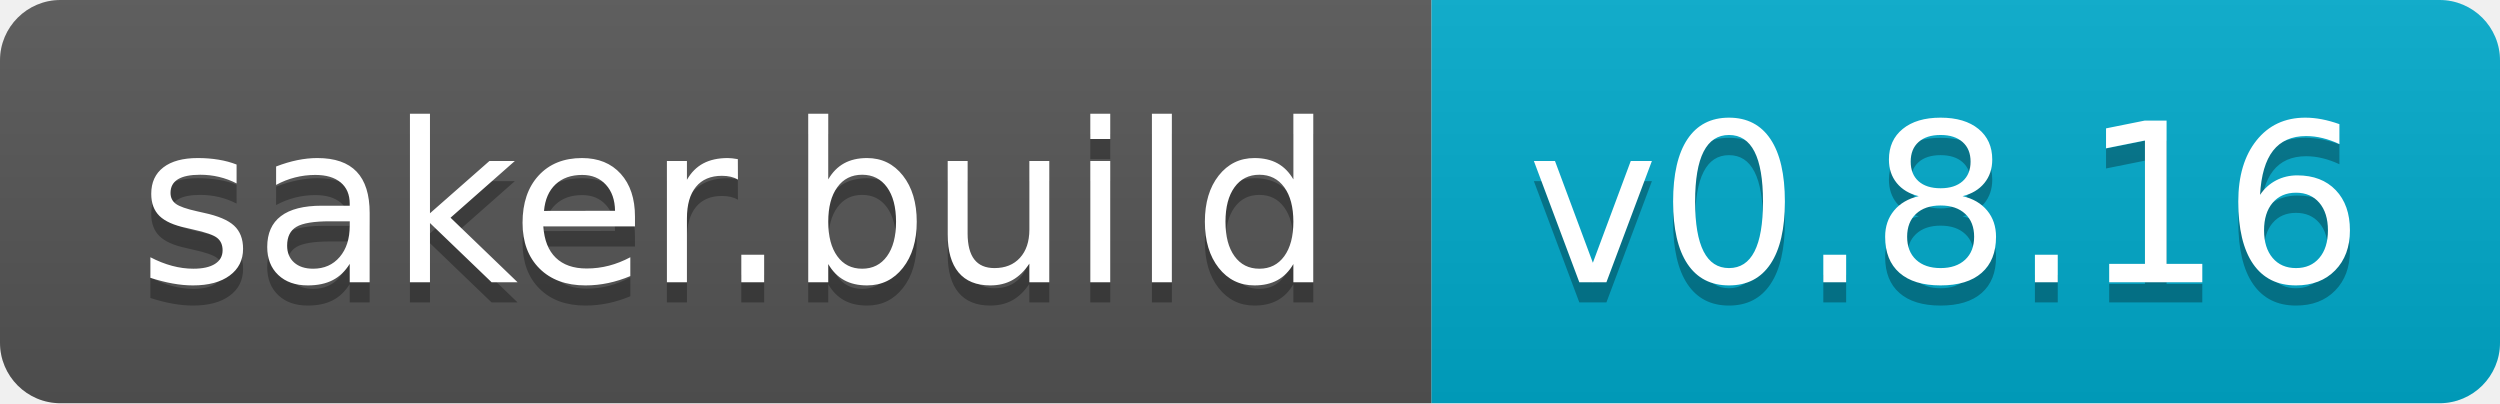
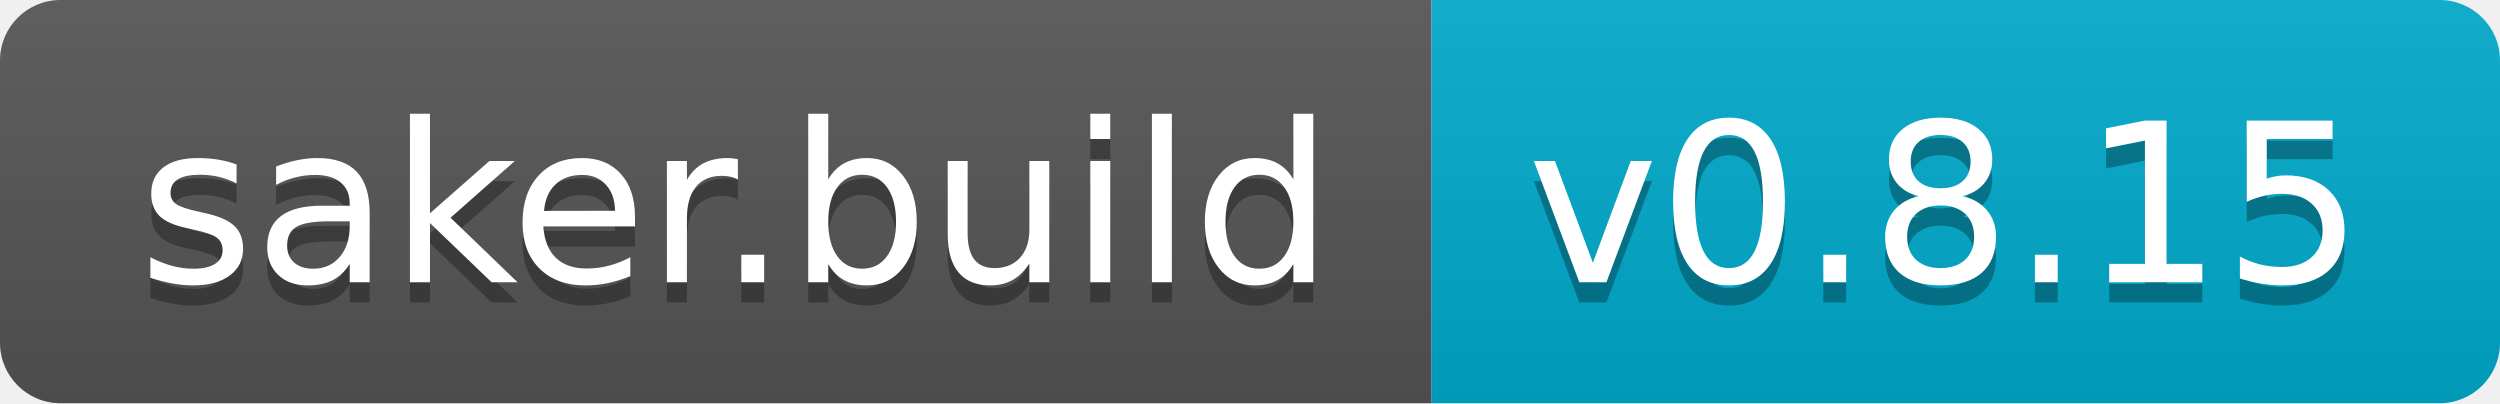
- <svg xmlns="http://www.w3.org/2000/svg" width="124" height="20" role="img" aria-label="saker.build: v0.8.16">
+ <svg xmlns="http://www.w3.org/2000/svg" width="124" height="20" role="img" aria-label="saker.build: v0.8.15">
  <linearGradient id="s" x2="0" y2="100%">
    <stop offset="0" stop-color="#bbb" stop-opacity=".1" />
    <stop offset="1" stop-opacity=".1" />
  </linearGradient>
  <clipPath id="r">
    <rect width="124" height="20" rx="3" fill="#fff" />
  </clipPath>
  <g clip-path="url(#r)">
    <rect width="71" height="20" fill="#555" />
    <rect x="71" width="53" height="20" fill="#0ac" />
    <rect width="124" height="20" fill="url(#s)" />
  </g>
  <g fill="#fff" text-anchor="middle" font-family="Verdana,Geneva,DejaVu Sans,sans-serif" text-rendering="geometricPrecision" font-size="110">
    <text aria-hidden="true" x="365" y="150" fill="#010101" fill-opacity=".3" transform="scale(.1)" textLength="610">saker.build</text>
    <text x="365" y="140" transform="scale(.1)" fill="#fff" textLength="610">saker.build</text>
-     <text aria-hidden="true" x="965" y="150" fill="#010101" fill-opacity=".3" transform="scale(.1)" textLength="430">v0.8.16</text>
-     <text x="965" y="140" transform="scale(.1)" fill="#fff" textLength="430">v0.8.16</text>
+     <text aria-hidden="true" x="965" y="150" fill="#010101" fill-opacity=".3" transform="scale(.1)" textLength="430">v0.8.15</text>
+     <text x="965" y="140" transform="scale(.1)" fill="#fff" textLength="430">v0.8.15</text>
  </g>
</svg>
